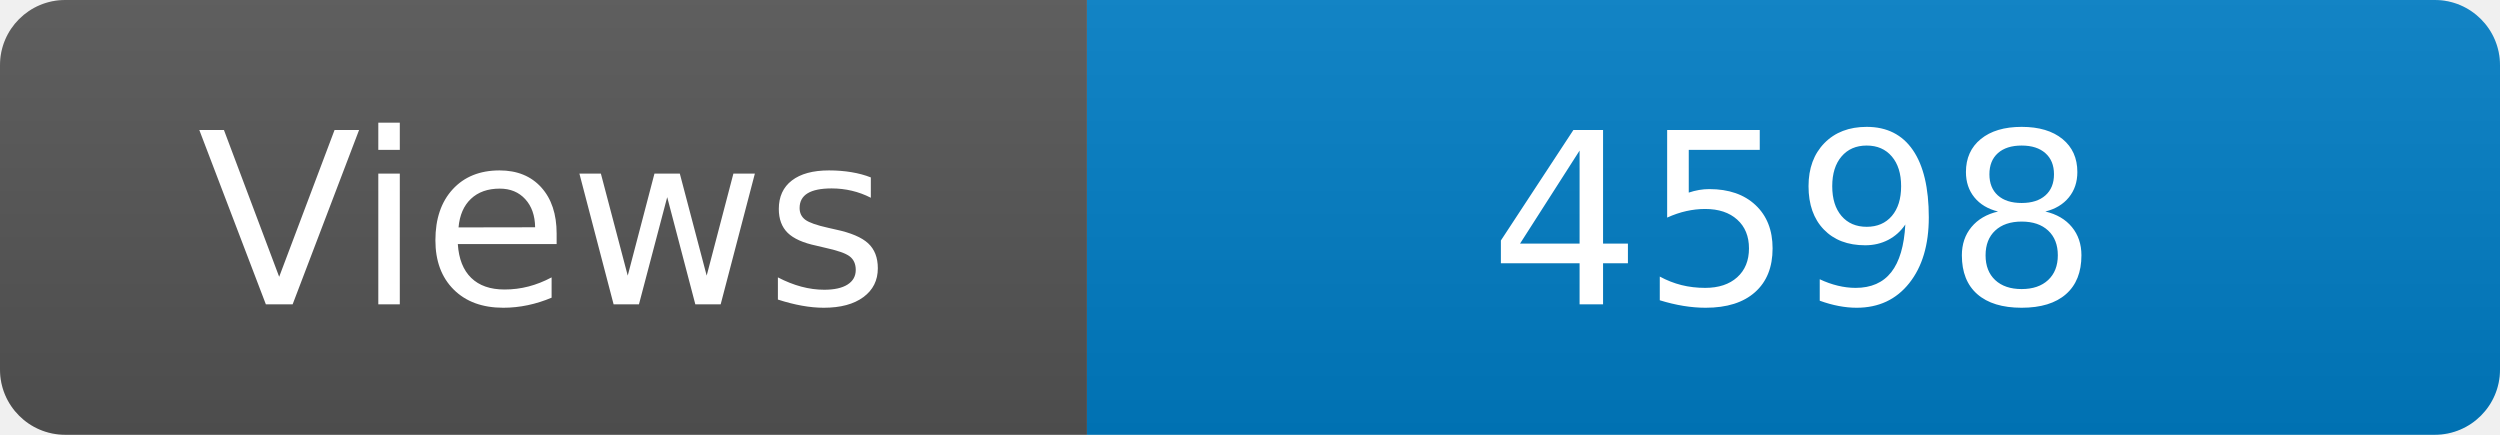
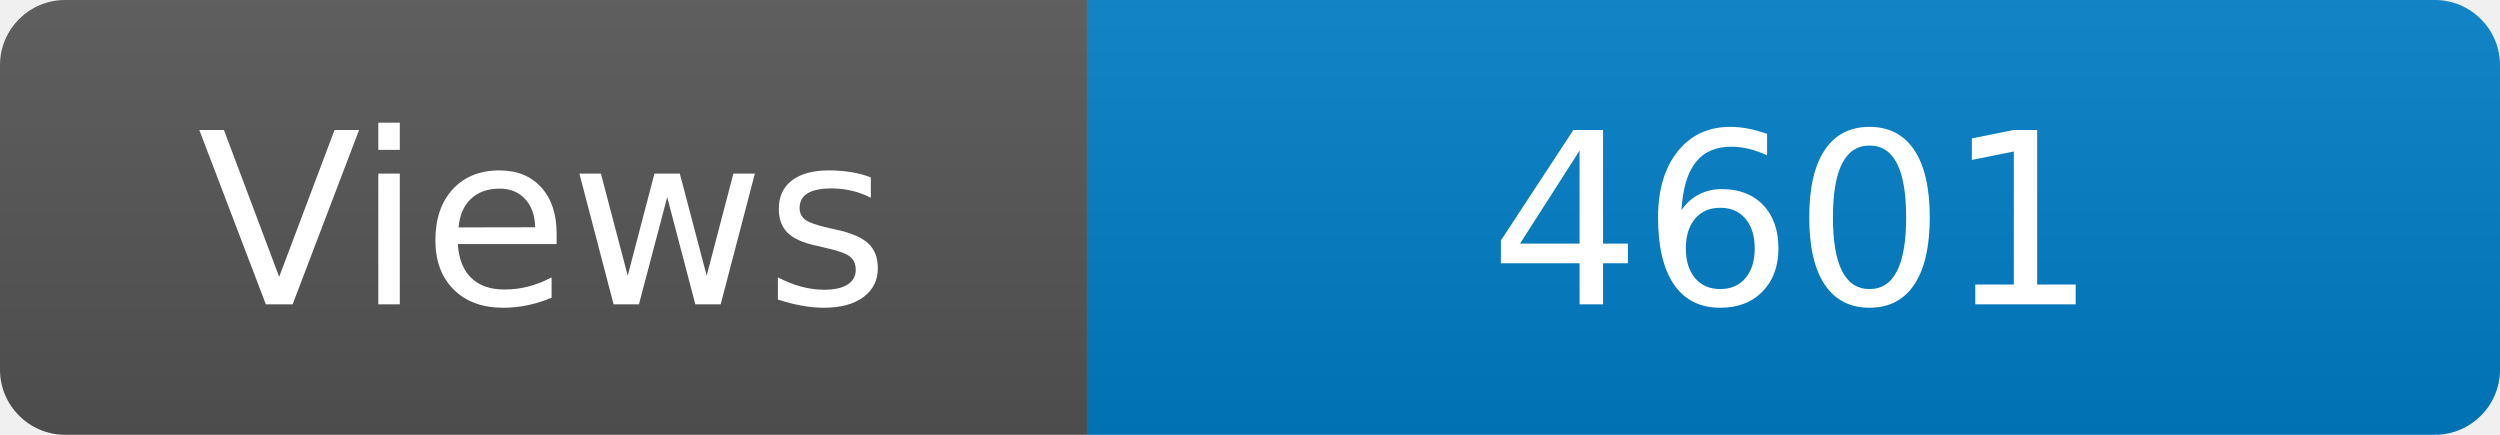
<svg xmlns="http://www.w3.org/2000/svg" width="115" height="20" role="img" aria-label="Maintained?: yes">
  <linearGradient id="s" x2="0" y2="100%">
    <stop offset="0" stop-color="#bbb" stop-opacity=".1" />
    <stop offset="1" stop-opacity=".1" />
  </linearGradient>
  <clipPath id="r">
    <rect width="115" height="20" rx="3" fill="#fff" />
  </clipPath>
  <g clip-path="url(#r)">
    <rect width="50" height="20" fill="#555" />
    <rect x="50" width="160" height="20" fill="#007ec6" />
    <rect width="115" height="20" fill="url(#s)" />
  </g>
  <g fill="#fff" text-anchor="middle" font-family="Verdana,Geneva,DejaVu Sans,sans-serif" font-size="110">
    <text x="250" y="140" transform="scale(.1)" fill="#fff">Views</text>
-     <text x="825" y="140" transform="scale(.1)" fill="#fff">4598</text>
+     <text x="825" y="140" transform="scale(.1)" fill="#fff">4601</text>
  </g>
</svg>
